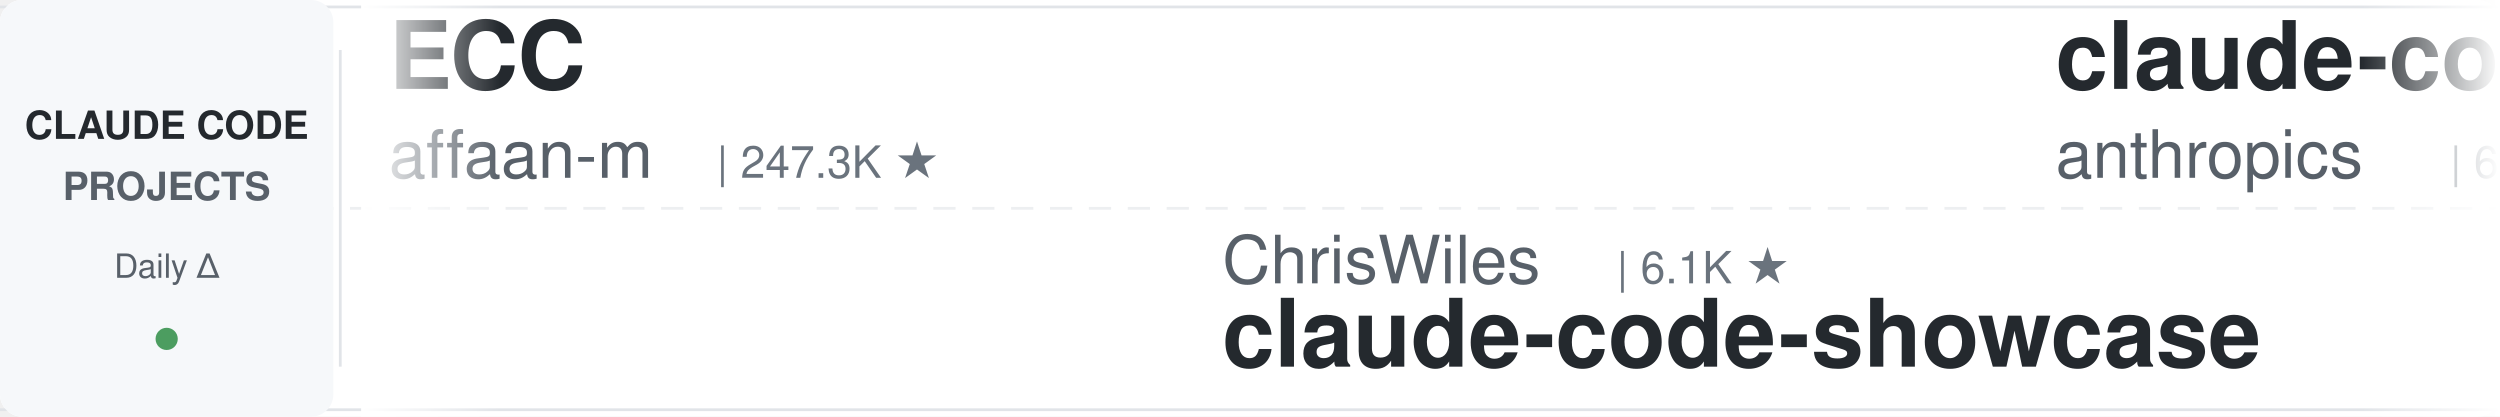
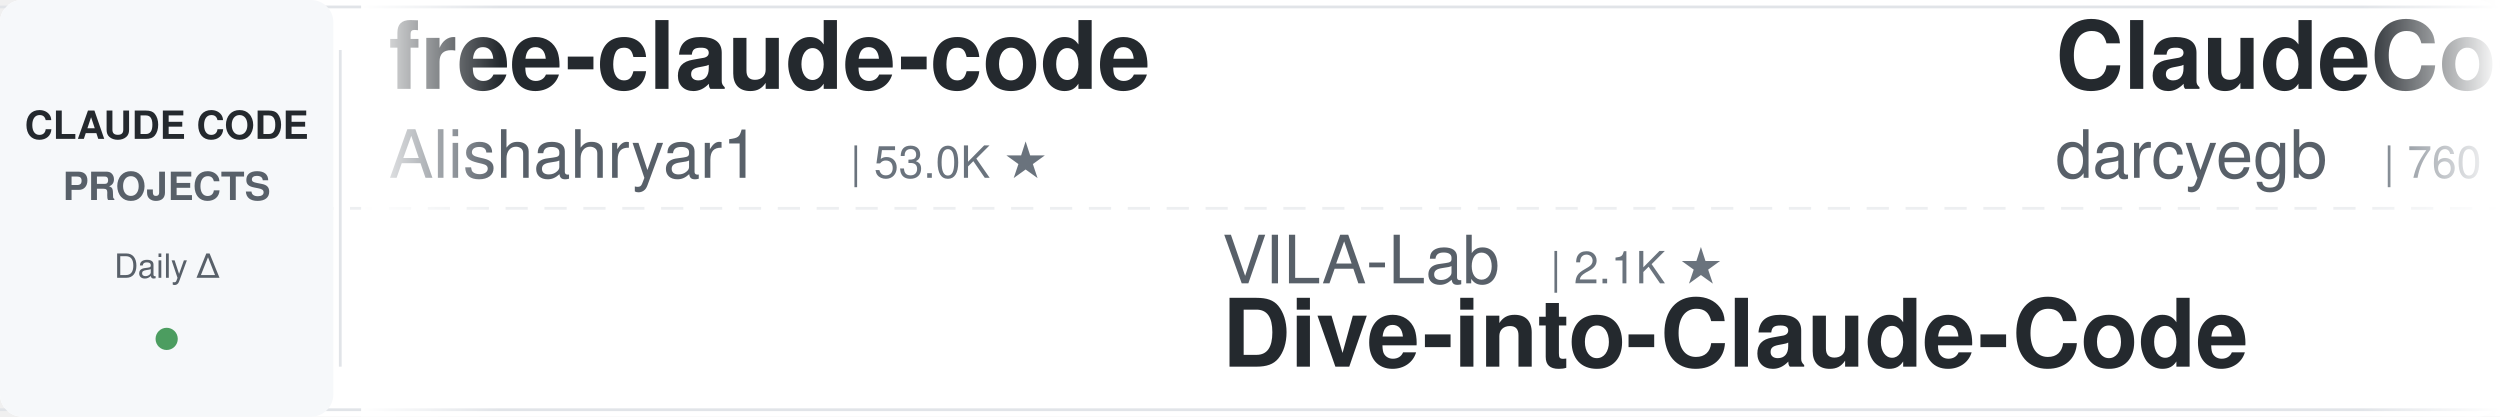
<svg xmlns="http://www.w3.org/2000/svg" width="900" height="150">
  <defs>
    <linearGradient id="leftFade" x1="0%" y1="0%" x2="100%" y2="0%">
      <stop offset="0%" style="stop-color:#ffffff;stop-opacity:1" />
      <stop offset="100%" style="stop-color:#ffffff;stop-opacity:0" />
    </linearGradient>
    <linearGradient id="rightFade" x1="0%" y1="0%" x2="100%" y2="0%">
      <stop offset="0%" style="stop-color:#ffffff;stop-opacity:0" />
      <stop offset="100%" style="stop-color:#ffffff;stop-opacity:1" />
    </linearGradient>
  </defs>
  <rect width="900" height="150" fill="#ffffff" rx="8" />
  <rect x="0" y="2" width="900" height="1" fill="#e1e4e8" />
  <rect x="0" y="147" width="900" height="1" fill="#e1e4e8" />
  <line x1="0" y1="75" x2="900" y2="75" stroke="#e1e4e8" stroke-width="1" stroke-dasharray="8 6" opacity="0.6" />
  <rect x="0" y="0" width="120" height="150" fill="#f6f8fa" rx="8" />
  <text x="60" y="50" font-family="-apple-system, BlinkMacSystemFont, 'Segoe UI', Helvetica, Arial, sans-serif" font-size="14" font-weight="600" fill="#24292e" text-anchor="middle">CLAUDE CODE</text>
  <text x="60" y="72" font-family="-apple-system, BlinkMacSystemFont, 'Segoe UI', Helvetica, Arial, sans-serif" font-size="14" font-weight="600" fill="#586069" text-anchor="middle">PROJECTS</text>
  <text x="60" y="100" font-family="-apple-system, BlinkMacSystemFont, 'Segoe UI', Helvetica, Arial, sans-serif" font-size="12" font-weight="500" fill="#586069" text-anchor="middle">Daily Δ</text>
  <circle cx="60" cy="122" r="4" fill="#22863a" opacity="0.8" />
  <rect x="122" y="18" width="1" height="114" fill="#e1e4e8" />
  <clipPath id="tickerClip">
    <rect x="130" y="0" width="770" height="150" />
  </clipPath>
  <g clip-path="url(#tickerClip)">
    <g id="tickerItems">
      <animateTransform attributeName="transform" attributeType="XML" type="translate" from="0 0" to="-3000 0" dur="54s" repeatCount="indefinite" />
      <g transform="translate(0, 0)">
-         <text x="140" y="32" font-family="-apple-system, BlinkMacSystemFont, 'Segoe UI', Helvetica, Arial, sans-serif" font-size="34" font-weight="600" fill="#24292e">ECC</text>
-         <text x="140" y="64" font-family="-apple-system, BlinkMacSystemFont, 'Segoe UI', Helvetica, Arial, sans-serif" font-size="24" font-weight="400" fill="#586069">affaan-m</text>
-         <text x="258" y="64" font-family="-apple-system, BlinkMacSystemFont, 'Segoe UI', Helvetica, Arial, sans-serif" font-size="16" font-weight="500" fill="#6a737d">| 247.3K ★</text>
+         <text x="140" y="32" font-family="-apple-system, BlinkMacSystemFont, 'Segoe UI', Helvetica, Arial, sans-serif" font-size="34" font-weight="600" fill="#24292e">free-claude-code</text>
+         <text x="140" y="64" font-family="-apple-system, BlinkMacSystemFont, 'Segoe UI', Helvetica, Arial, sans-serif" font-size="24" font-weight="400" fill="#586069">Alishahryar1</text>
+         <text x="306" y="64" font-family="-apple-system, BlinkMacSystemFont, 'Segoe UI', Helvetica, Arial, sans-serif" font-size="16" font-weight="500" fill="#6a737d">| 53.0K ★</text>
      </g>
      <g transform="translate(300, 0)">
-         <text x="140" y="102" font-family="-apple-system, BlinkMacSystemFont, 'Segoe UI', Helvetica, Arial, sans-serif" font-size="24" font-weight="400" fill="#586069">ChrisWiles</text>
-         <text x="282" y="102" font-family="-apple-system, BlinkMacSystemFont, 'Segoe UI', Helvetica, Arial, sans-serif" font-size="16" font-weight="500" fill="#6a737d">| 6.1K ★</text>
-         <text x="140" y="132" font-family="-apple-system, BlinkMacSystemFont, 'Segoe UI', Helvetica, Arial, sans-serif" font-size="34" font-weight="600" fill="#24292e">claude-code-showcase</text>
+         <text x="140" y="102" font-family="-apple-system, BlinkMacSystemFont, 'Segoe UI', Helvetica, Arial, sans-serif" font-size="24" font-weight="400" fill="#586069">VILA-Lab</text>
+         <text x="258" y="102" font-family="-apple-system, BlinkMacSystemFont, 'Segoe UI', Helvetica, Arial, sans-serif" font-size="16" font-weight="500" fill="#6a737d">| 2.1K ★</text>
+         <text x="140" y="132" font-family="-apple-system, BlinkMacSystemFont, 'Segoe UI', Helvetica, Arial, sans-serif" font-size="34" font-weight="600" fill="#24292e">Dive-into-Claude-Code</text>
      </g>
      <g transform="translate(600, 0)">
-         <text x="140" y="32" font-family="-apple-system, BlinkMacSystemFont, 'Segoe UI', Helvetica, Arial, sans-serif" font-size="34" font-weight="600" fill="#24292e">claude-code-security-rev...</text>
-         <text x="140" y="64" font-family="-apple-system, BlinkMacSystemFont, 'Segoe UI', Helvetica, Arial, sans-serif" font-size="24" font-weight="400" fill="#586069">anthropics</text>
-         <text x="282" y="64" font-family="-apple-system, BlinkMacSystemFont, 'Segoe UI', Helvetica, Arial, sans-serif" font-size="16" font-weight="500" fill="#6a737d">| 6.2K ★</text>
+         <text x="140" y="32" font-family="-apple-system, BlinkMacSystemFont, 'Segoe UI', Helvetica, Arial, sans-serif" font-size="34" font-weight="600" fill="#24292e">ClaudeCodeAgents</text>
+         <text x="140" y="64" font-family="-apple-system, BlinkMacSystemFont, 'Segoe UI', Helvetica, Arial, sans-serif" font-size="24" font-weight="400" fill="#586069">darcyegb</text>
+         <text x="258" y="64" font-family="-apple-system, BlinkMacSystemFont, 'Segoe UI', Helvetica, Arial, sans-serif" font-size="16" font-weight="500" fill="#6a737d">| 760 ★</text>
      </g>
      <g transform="translate(900, 0)">
-         <text x="140" y="102" font-family="-apple-system, BlinkMacSystemFont, 'Segoe UI', Helvetica, Arial, sans-serif" font-size="24" font-weight="400" fill="#586069">Pimzino</text>
-         <text x="246" y="102" font-family="-apple-system, BlinkMacSystemFont, 'Segoe UI', Helvetica, Arial, sans-serif" font-size="16" font-weight="500" fill="#6a737d">| 3.9K ★</text>
-         <text x="140" y="132" font-family="-apple-system, BlinkMacSystemFont, 'Segoe UI', Helvetica, Arial, sans-serif" font-size="34" font-weight="600" fill="#24292e">claude-code-spec-workflo...</text>
+         <text x="140" y="102" font-family="-apple-system, BlinkMacSystemFont, 'Segoe UI', Helvetica, Arial, sans-serif" font-size="24" font-weight="400" fill="#586069">Cranot</text>
+         <text x="234" y="102" font-family="-apple-system, BlinkMacSystemFont, 'Segoe UI', Helvetica, Arial, sans-serif" font-size="16" font-weight="500" fill="#6a737d">| 2.9K ★</text>
+         <text x="140" y="132" font-family="-apple-system, BlinkMacSystemFont, 'Segoe UI', Helvetica, Arial, sans-serif" font-size="34" font-weight="600" fill="#24292e">claude-code-guide</text>
      </g>
      <g transform="translate(1200, 0)">
-         <text x="140" y="32" font-family="-apple-system, BlinkMacSystemFont, 'Segoe UI', Helvetica, Arial, sans-serif" font-size="34" font-weight="600" fill="#24292e">claude-code-engineering</text>
-         <text x="140" y="64" font-family="-apple-system, BlinkMacSystemFont, 'Segoe UI', Helvetica, Arial, sans-serif" font-size="24" font-weight="400" fill="#586069">huangjia2019</text>
-         <text x="306" y="64" font-family="-apple-system, BlinkMacSystemFont, 'Segoe UI', Helvetica, Arial, sans-serif" font-size="16" font-weight="500" fill="#6a737d">| 1.1K ★</text>
+         <text x="140" y="32" font-family="-apple-system, BlinkMacSystemFont, 'Segoe UI', Helvetica, Arial, sans-serif" font-size="34" font-weight="600" fill="#24292e">claude-code-templates</text>
+         <text x="140" y="64" font-family="-apple-system, BlinkMacSystemFont, 'Segoe UI', Helvetica, Arial, sans-serif" font-size="24" font-weight="400" fill="#586069">davila7</text>
+         <text x="246" y="64" font-family="-apple-system, BlinkMacSystemFont, 'Segoe UI', Helvetica, Arial, sans-serif" font-size="16" font-weight="500" fill="#6a737d">| 30.5K ★</text>
      </g>
      <g transform="translate(1500, 0)">
-         <text x="140" y="102" font-family="-apple-system, BlinkMacSystemFont, 'Segoe UI', Helvetica, Arial, sans-serif" font-size="24" font-weight="400" fill="#586069">Chachamaru127</text>
-         <text x="318" y="102" font-family="-apple-system, BlinkMacSystemFont, 'Segoe UI', Helvetica, Arial, sans-serif" font-size="16" font-weight="500" fill="#6a737d">| 3.1K ★</text>
-         <text x="140" y="132" font-family="-apple-system, BlinkMacSystemFont, 'Segoe UI', Helvetica, Arial, sans-serif" font-size="34" font-weight="600" fill="#24292e">claude-code-harness</text>
+         <text x="140" y="102" font-family="-apple-system, BlinkMacSystemFont, 'Segoe UI', Helvetica, Arial, sans-serif" font-size="24" font-weight="400" fill="#586069">multica-ai</text>
+         <text x="282" y="102" font-family="-apple-system, BlinkMacSystemFont, 'Segoe UI', Helvetica, Arial, sans-serif" font-size="16" font-weight="500" fill="#6a737d">| 210.0K ★</text>
+         <text x="140" y="132" font-family="-apple-system, BlinkMacSystemFont, 'Segoe UI', Helvetica, Arial, sans-serif" font-size="34" font-weight="600" fill="#24292e">andrej-karpathy-skills</text>
      </g>
      <g transform="translate(1800, 0)">
-         <text x="140" y="32" font-family="-apple-system, BlinkMacSystemFont, 'Segoe UI', Helvetica, Arial, sans-serif" font-size="34" font-weight="600" fill="#24292e">claude-code-my-workflow</text>
-         <text x="140" y="64" font-family="-apple-system, BlinkMacSystemFont, 'Segoe UI', Helvetica, Arial, sans-serif" font-size="24" font-weight="400" fill="#586069">pedrohcgs</text>
-         <text x="270" y="64" font-family="-apple-system, BlinkMacSystemFont, 'Segoe UI', Helvetica, Arial, sans-serif" font-size="16" font-weight="500" fill="#6a737d">| 1.6K ★</text>
+         <text x="140" y="32" font-family="-apple-system, BlinkMacSystemFont, 'Segoe UI', Helvetica, Arial, sans-serif" font-size="34" font-weight="600" fill="#24292e">oh-my-claudecode</text>
+         <text x="140" y="64" font-family="-apple-system, BlinkMacSystemFont, 'Segoe UI', Helvetica, Arial, sans-serif" font-size="24" font-weight="400" fill="#586069">Yeachan-Heo</text>
+         <text x="294" y="64" font-family="-apple-system, BlinkMacSystemFont, 'Segoe UI', Helvetica, Arial, sans-serif" font-size="16" font-weight="500" fill="#6a737d">| 39.0K ★</text>
      </g>
      <g transform="translate(2100, 0)">
-         <text x="140" y="102" font-family="-apple-system, BlinkMacSystemFont, 'Segoe UI', Helvetica, Arial, sans-serif" font-size="24" font-weight="400" fill="#586069">Maciek-roboblog</text>
-         <text x="342" y="102" font-family="-apple-system, BlinkMacSystemFont, 'Segoe UI', Helvetica, Arial, sans-serif" font-size="16" font-weight="500" fill="#6a737d">| 8.7K ★</text>
-         <text x="140" y="132" font-family="-apple-system, BlinkMacSystemFont, 'Segoe UI', Helvetica, Arial, sans-serif" font-size="34" font-weight="600" fill="#24292e">Claude-Code-Usage-Monito...</text>
+         <text x="140" y="102" font-family="-apple-system, BlinkMacSystemFont, 'Segoe UI', Helvetica, Arial, sans-serif" font-size="24" font-weight="400" fill="#586069">repowise-dev</text>
+         <text x="306" y="102" font-family="-apple-system, BlinkMacSystemFont, 'Segoe UI', Helvetica, Arial, sans-serif" font-size="16" font-weight="500" fill="#6a737d">| 1.2K ★</text>
+         <text x="140" y="132" font-family="-apple-system, BlinkMacSystemFont, 'Segoe UI', Helvetica, Arial, sans-serif" font-size="34" font-weight="600" fill="#24292e">claude-code-prompts</text>
      </g>
      <g transform="translate(2400, 0)">
-         <text x="140" y="32" font-family="-apple-system, BlinkMacSystemFont, 'Segoe UI', Helvetica, Arial, sans-serif" font-size="34" font-weight="600" fill="#24292e">claude-code-hooks-master...</text>
-         <text x="140" y="64" font-family="-apple-system, BlinkMacSystemFont, 'Segoe UI', Helvetica, Arial, sans-serif" font-size="24" font-weight="400" fill="#586069">disler</text>
-         <text x="234" y="64" font-family="-apple-system, BlinkMacSystemFont, 'Segoe UI', Helvetica, Arial, sans-serif" font-size="16" font-weight="500" fill="#6a737d">| 3.9K ★</text>
+         <text x="140" y="32" font-family="-apple-system, BlinkMacSystemFont, 'Segoe UI', Helvetica, Arial, sans-serif" font-size="34" font-weight="600" fill="#24292e">claude-code-settings</text>
+         <text x="140" y="64" font-family="-apple-system, BlinkMacSystemFont, 'Segoe UI', Helvetica, Arial, sans-serif" font-size="24" font-weight="400" fill="#586069">feiskyer</text>
+         <text x="258" y="64" font-family="-apple-system, BlinkMacSystemFont, 'Segoe UI', Helvetica, Arial, sans-serif" font-size="16" font-weight="500" fill="#6a737d">| 1.6K ★</text>
      </g>
      <g transform="translate(2700, 0)">
        <text x="140" y="102" font-family="-apple-system, BlinkMacSystemFont, 'Segoe UI', Helvetica, Arial, sans-serif" font-size="24" font-weight="400" fill="#586069">disler</text>
-         <text x="234" y="102" font-family="-apple-system, BlinkMacSystemFont, 'Segoe UI', Helvetica, Arial, sans-serif" font-size="16" font-weight="500" fill="#6a737d">| 1.7K ★</text>
-         <text x="140" y="132" font-family="-apple-system, BlinkMacSystemFont, 'Segoe UI', Helvetica, Arial, sans-serif" font-size="34" font-weight="600" fill="#24292e">pi-vs-claude-code</text>
+         <text x="234" y="102" font-family="-apple-system, BlinkMacSystemFont, 'Segoe UI', Helvetica, Arial, sans-serif" font-size="16" font-weight="500" fill="#6a737d">| 3.9K ★</text>
+         <text x="140" y="132" font-family="-apple-system, BlinkMacSystemFont, 'Segoe UI', Helvetica, Arial, sans-serif" font-size="34" font-weight="600" fill="#24292e">claude-code-hooks-master...</text>
      </g>
      <g transform="translate(3000, 0)">
-         <text x="140" y="32" font-family="-apple-system, BlinkMacSystemFont, 'Segoe UI', Helvetica, Arial, sans-serif" font-size="34" font-weight="600" fill="#24292e">ECC</text>
-         <text x="140" y="64" font-family="-apple-system, BlinkMacSystemFont, 'Segoe UI', Helvetica, Arial, sans-serif" font-size="24" font-weight="400" fill="#586069">affaan-m</text>
-         <text x="258" y="64" font-family="-apple-system, BlinkMacSystemFont, 'Segoe UI', Helvetica, Arial, sans-serif" font-size="16" font-weight="500" fill="#6a737d">| 247.3K ★</text>
+         <text x="140" y="32" font-family="-apple-system, BlinkMacSystemFont, 'Segoe UI', Helvetica, Arial, sans-serif" font-size="34" font-weight="600" fill="#24292e">free-claude-code</text>
+         <text x="140" y="64" font-family="-apple-system, BlinkMacSystemFont, 'Segoe UI', Helvetica, Arial, sans-serif" font-size="24" font-weight="400" fill="#586069">Alishahryar1</text>
+         <text x="306" y="64" font-family="-apple-system, BlinkMacSystemFont, 'Segoe UI', Helvetica, Arial, sans-serif" font-size="16" font-weight="500" fill="#6a737d">| 53.0K ★</text>
      </g>
      <g transform="translate(3300, 0)">
-         <text x="140" y="102" font-family="-apple-system, BlinkMacSystemFont, 'Segoe UI', Helvetica, Arial, sans-serif" font-size="24" font-weight="400" fill="#586069">ChrisWiles</text>
-         <text x="282" y="102" font-family="-apple-system, BlinkMacSystemFont, 'Segoe UI', Helvetica, Arial, sans-serif" font-size="16" font-weight="500" fill="#6a737d">| 6.1K ★</text>
-         <text x="140" y="132" font-family="-apple-system, BlinkMacSystemFont, 'Segoe UI', Helvetica, Arial, sans-serif" font-size="34" font-weight="600" fill="#24292e">claude-code-showcase</text>
+         <text x="140" y="102" font-family="-apple-system, BlinkMacSystemFont, 'Segoe UI', Helvetica, Arial, sans-serif" font-size="24" font-weight="400" fill="#586069">VILA-Lab</text>
+         <text x="258" y="102" font-family="-apple-system, BlinkMacSystemFont, 'Segoe UI', Helvetica, Arial, sans-serif" font-size="16" font-weight="500" fill="#6a737d">| 2.1K ★</text>
+         <text x="140" y="132" font-family="-apple-system, BlinkMacSystemFont, 'Segoe UI', Helvetica, Arial, sans-serif" font-size="34" font-weight="600" fill="#24292e">Dive-into-Claude-Code</text>
      </g>
      <g transform="translate(3600, 0)">
-         <text x="140" y="32" font-family="-apple-system, BlinkMacSystemFont, 'Segoe UI', Helvetica, Arial, sans-serif" font-size="34" font-weight="600" fill="#24292e">claude-code-security-rev...</text>
-         <text x="140" y="64" font-family="-apple-system, BlinkMacSystemFont, 'Segoe UI', Helvetica, Arial, sans-serif" font-size="24" font-weight="400" fill="#586069">anthropics</text>
-         <text x="282" y="64" font-family="-apple-system, BlinkMacSystemFont, 'Segoe UI', Helvetica, Arial, sans-serif" font-size="16" font-weight="500" fill="#6a737d">| 6.2K ★</text>
+         <text x="140" y="32" font-family="-apple-system, BlinkMacSystemFont, 'Segoe UI', Helvetica, Arial, sans-serif" font-size="34" font-weight="600" fill="#24292e">ClaudeCodeAgents</text>
+         <text x="140" y="64" font-family="-apple-system, BlinkMacSystemFont, 'Segoe UI', Helvetica, Arial, sans-serif" font-size="24" font-weight="400" fill="#586069">darcyegb</text>
+         <text x="258" y="64" font-family="-apple-system, BlinkMacSystemFont, 'Segoe UI', Helvetica, Arial, sans-serif" font-size="16" font-weight="500" fill="#6a737d">| 760 ★</text>
      </g>
      <g transform="translate(3900, 0)">
-         <text x="140" y="102" font-family="-apple-system, BlinkMacSystemFont, 'Segoe UI', Helvetica, Arial, sans-serif" font-size="24" font-weight="400" fill="#586069">Pimzino</text>
-         <text x="246" y="102" font-family="-apple-system, BlinkMacSystemFont, 'Segoe UI', Helvetica, Arial, sans-serif" font-size="16" font-weight="500" fill="#6a737d">| 3.9K ★</text>
-         <text x="140" y="132" font-family="-apple-system, BlinkMacSystemFont, 'Segoe UI', Helvetica, Arial, sans-serif" font-size="34" font-weight="600" fill="#24292e">claude-code-spec-workflo...</text>
+         <text x="140" y="102" font-family="-apple-system, BlinkMacSystemFont, 'Segoe UI', Helvetica, Arial, sans-serif" font-size="24" font-weight="400" fill="#586069">Cranot</text>
+         <text x="234" y="102" font-family="-apple-system, BlinkMacSystemFont, 'Segoe UI', Helvetica, Arial, sans-serif" font-size="16" font-weight="500" fill="#6a737d">| 2.9K ★</text>
+         <text x="140" y="132" font-family="-apple-system, BlinkMacSystemFont, 'Segoe UI', Helvetica, Arial, sans-serif" font-size="34" font-weight="600" fill="#24292e">claude-code-guide</text>
      </g>
    </g>
  </g>
  <rect x="130" y="0" width="50" height="150" fill="url(#leftFade)" />
  <rect x="850" y="0" width="50" height="150" fill="url(#rightFade)" />
</svg>
